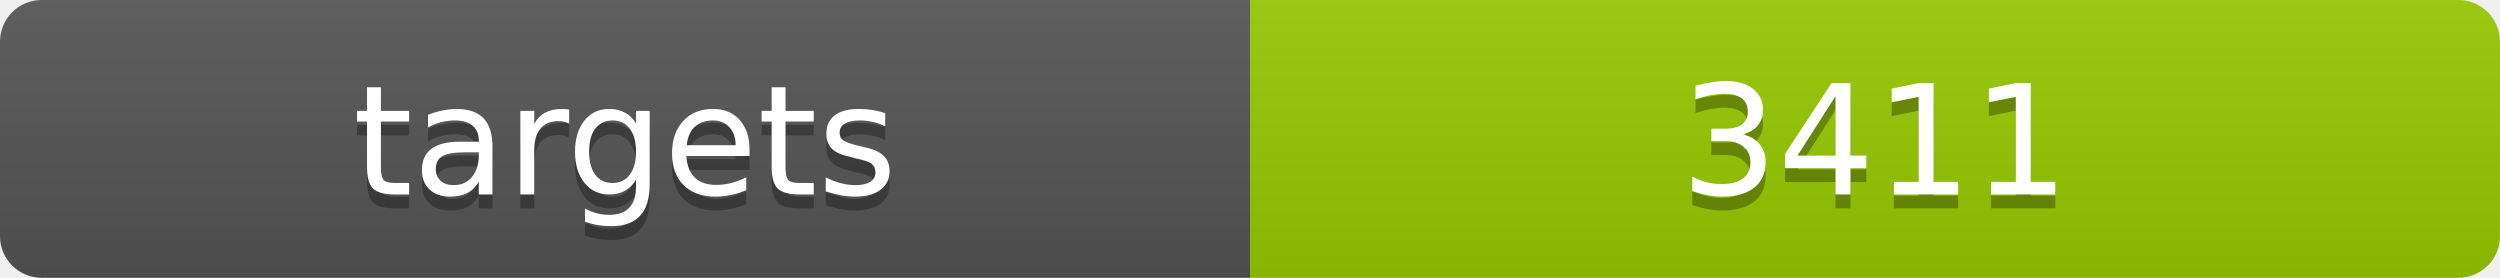
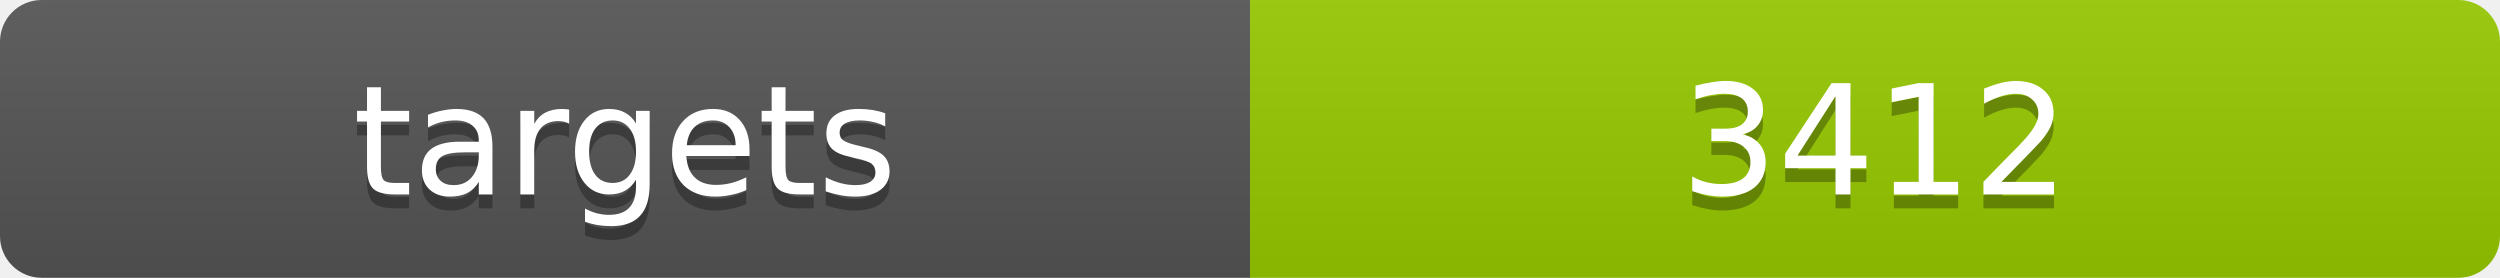
<svg xmlns="http://www.w3.org/2000/svg" width="180" height="20">
  <linearGradient id="b" x2="0" y2="100%">
    <stop offset="0" stop-color="#bbb" stop-opacity=".1" />
    <stop offset="1" stop-opacity=".1" />
  </linearGradient>
  <clipPath id="a">
    <rect width="180" height="20" rx="3" fill="#fff" />
  </clipPath>
  <g clip-path="url(#a)">
    <path fill="#555" d="M0 0h90v20H0z" />
    <path fill="#97ca00" d="M90 0h90v20H90z" />
    <path fill="url(#b)" d="M0 0h180v20H0z" />
  </g>
  <g fill="#fff" text-anchor="middle" font-family="DejaVu Sans,Verdana,Geneva,sans-serif" font-size="11">
    <text x="45" y="15" fill="#010101" fill-opacity=".3">targets</text>
    <text x="45" y="14">targets</text>
-     <text x="135" y="15" fill="#010101" fill-opacity=".3">3411</text>
-     <text x="135" y="14">3411</text>
+     <text x="135" y="15" fill="#010101" fill-opacity=".3">3412</text>
+     <text x="135" y="14">3412</text>
  </g>
</svg>
